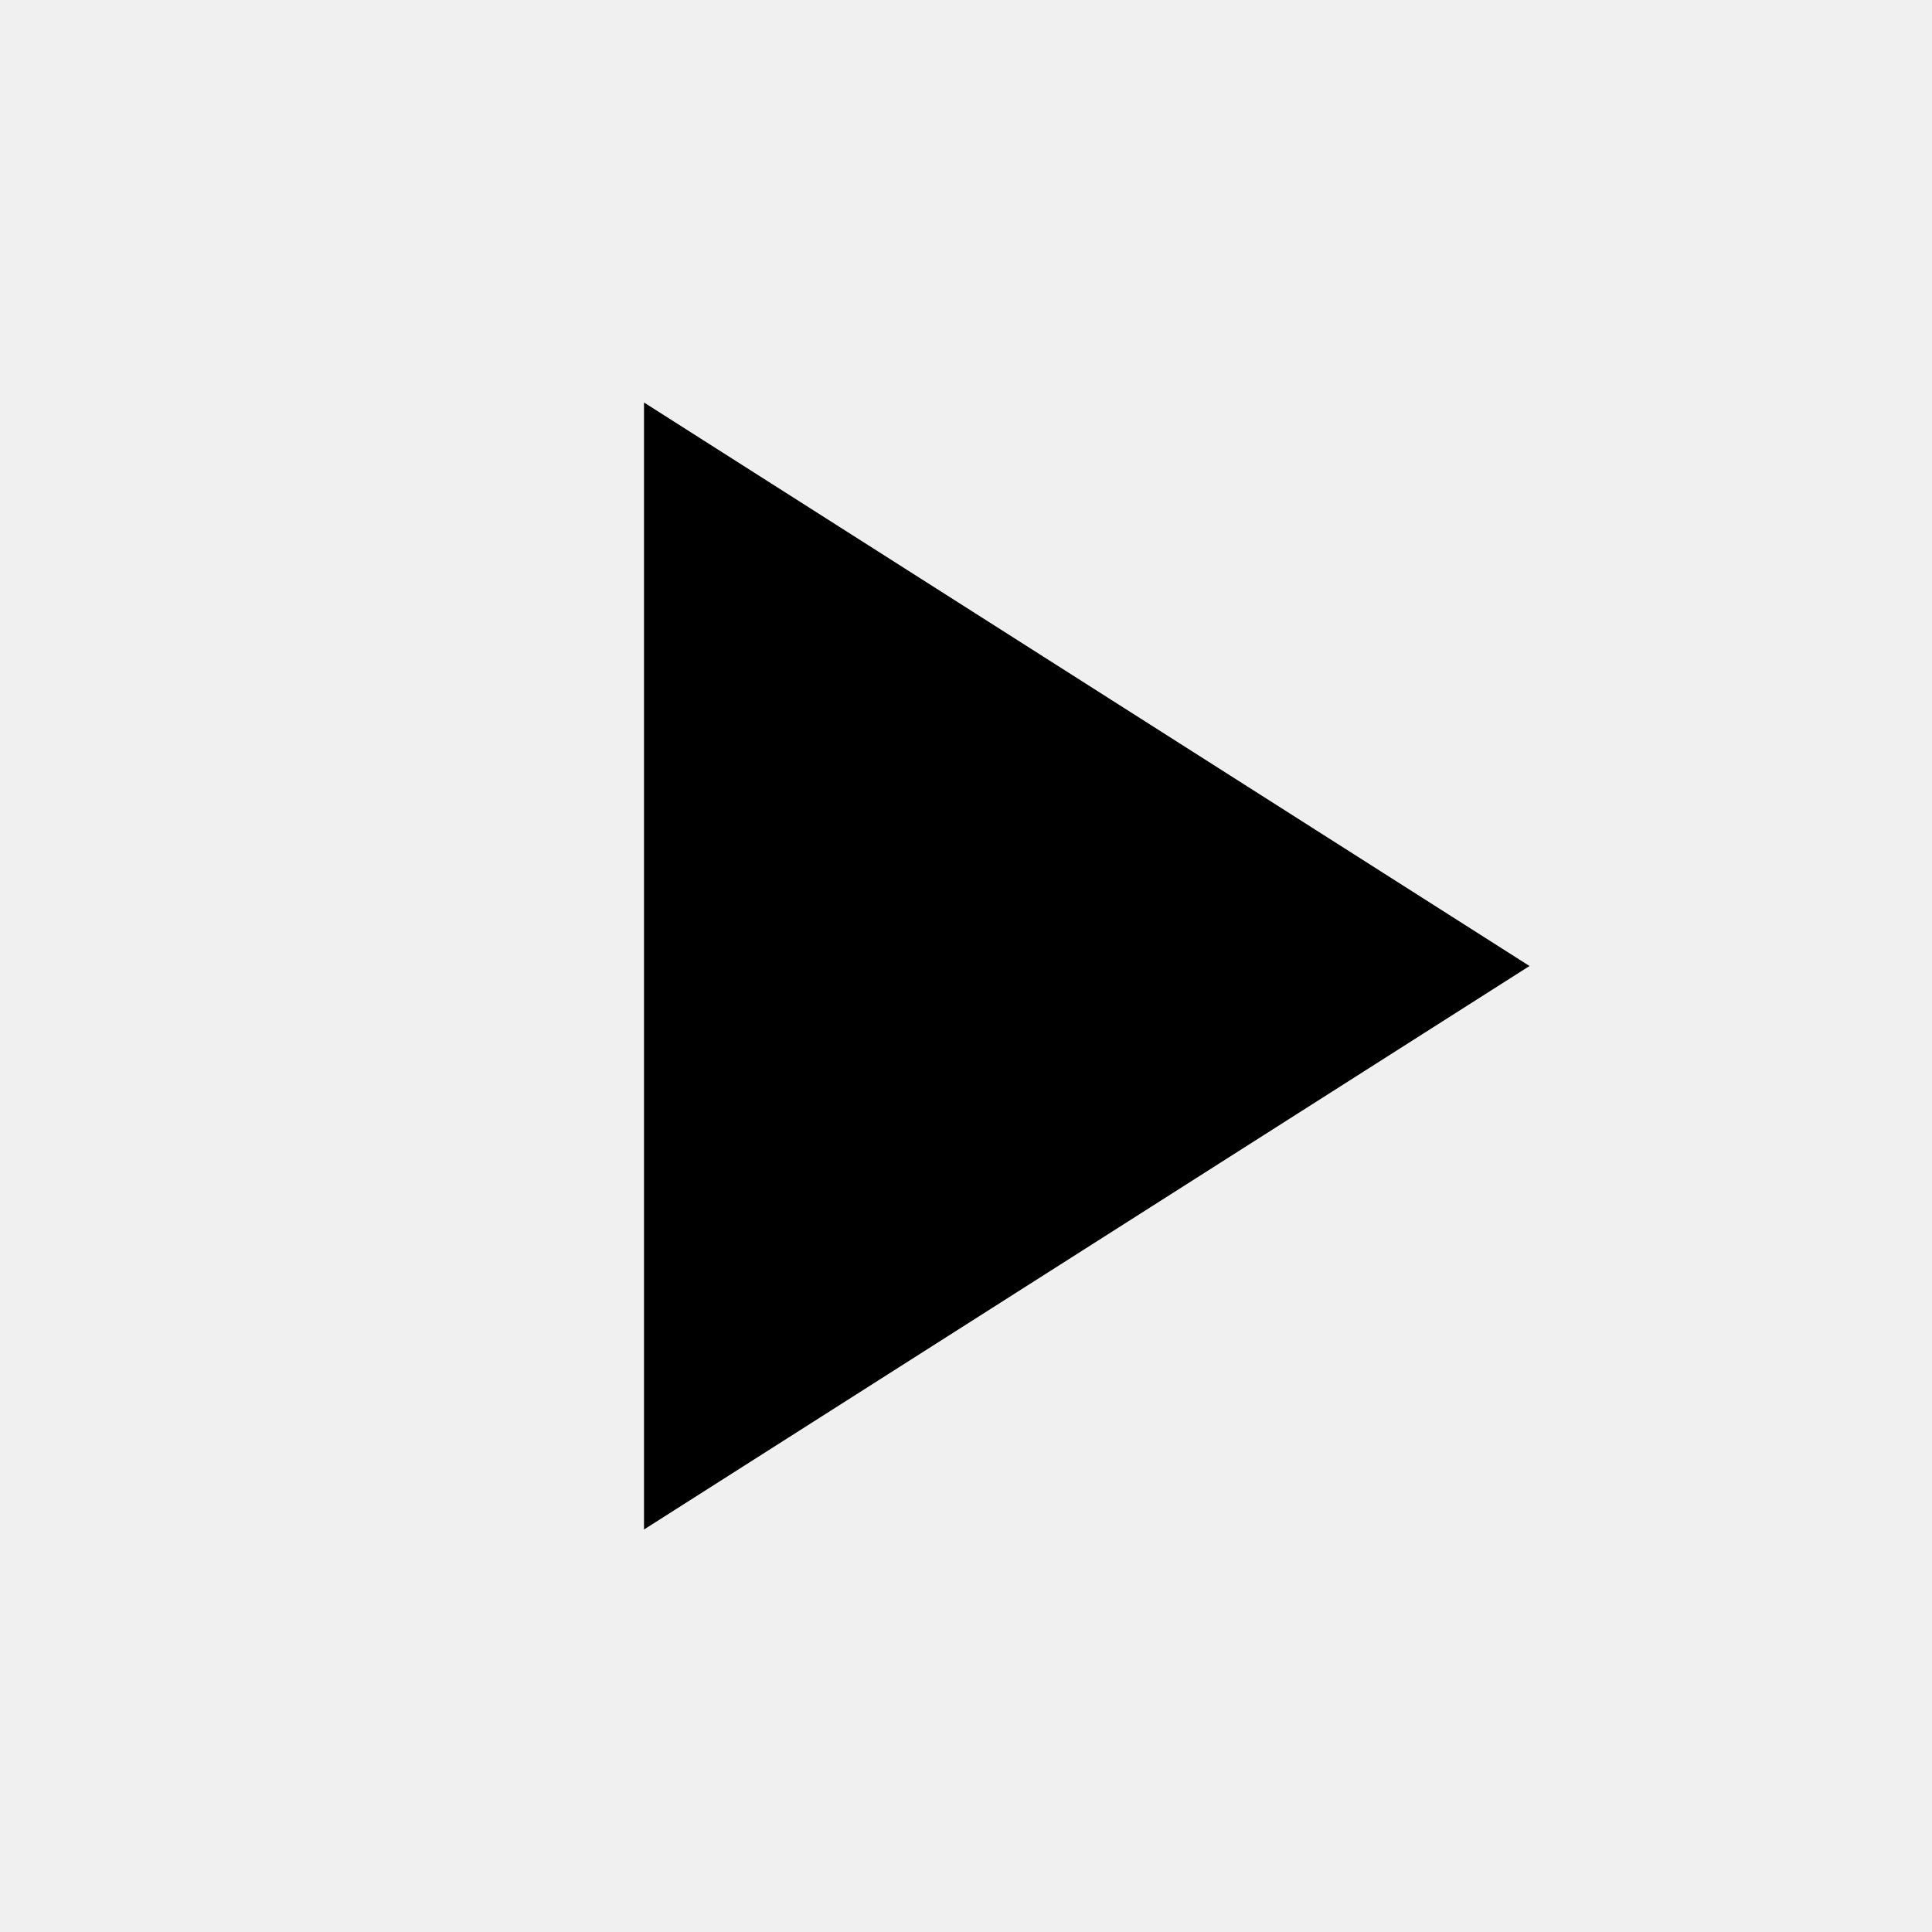
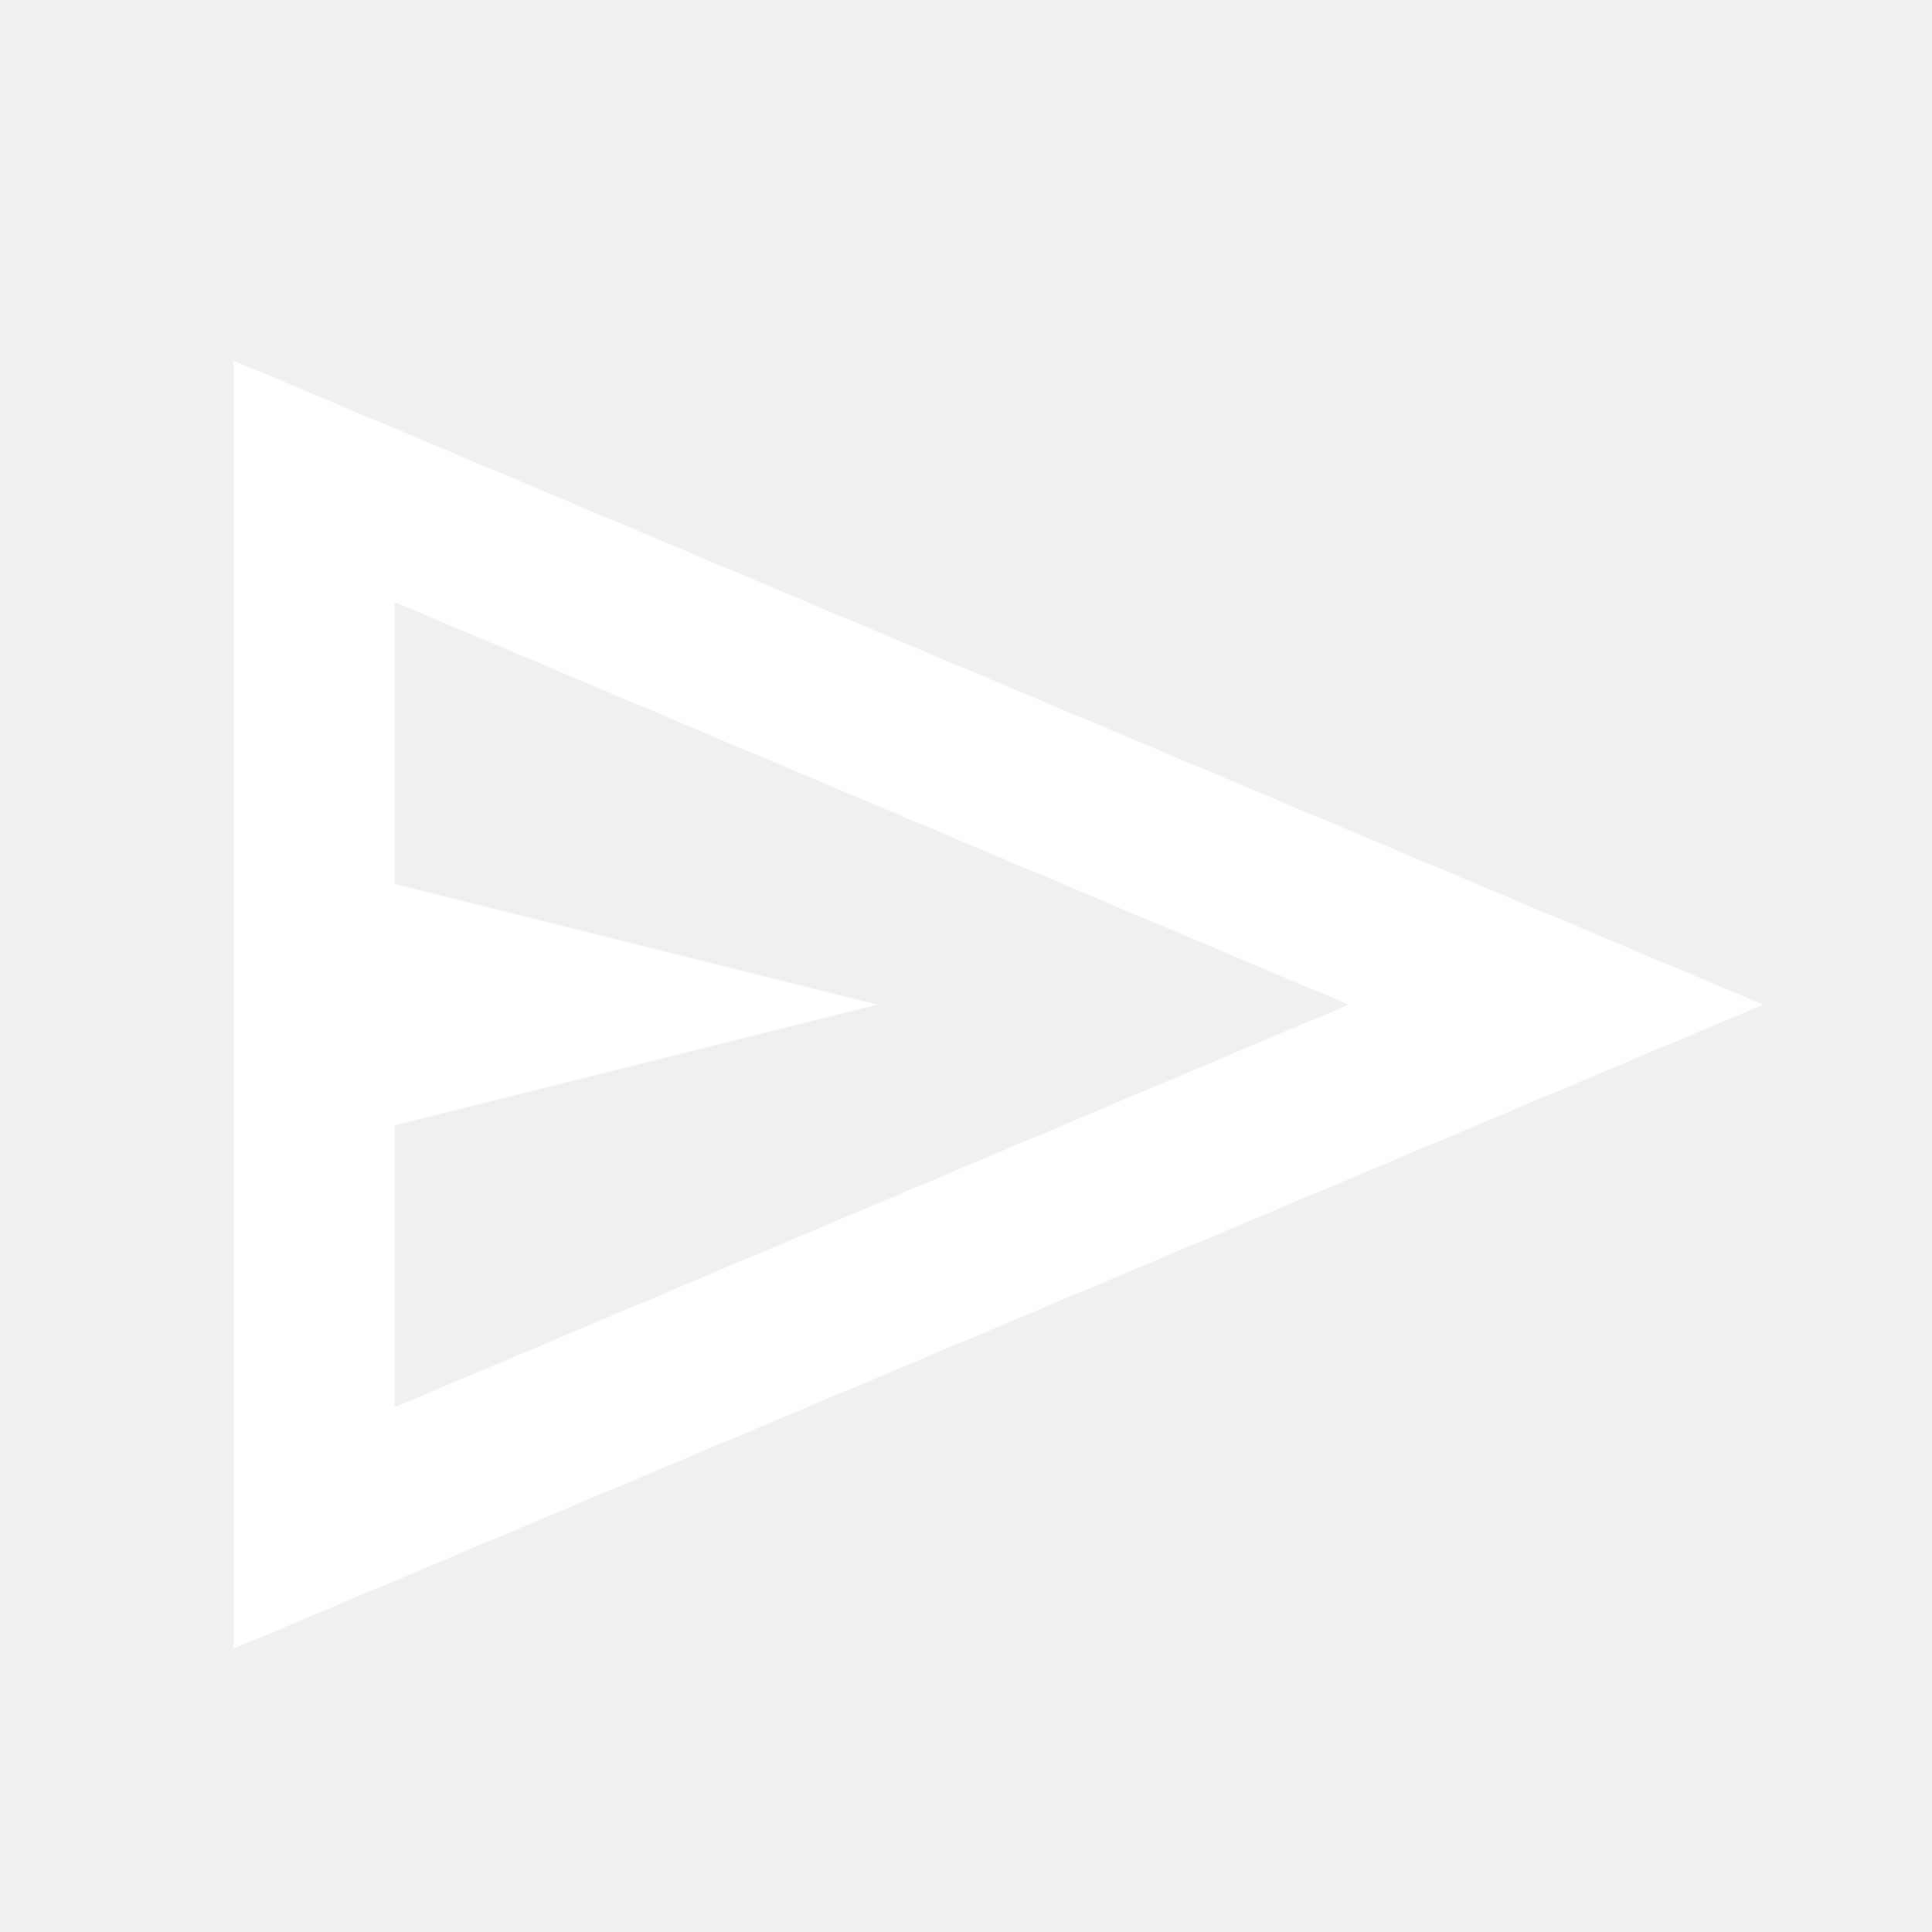
<svg xmlns="http://www.w3.org/2000/svg" width="24" height="24" viewBox="0 0 24 24" fill="none">
-   <path d="M8 5V19L19 12L8 5Z" fill="currentColor" />
+   <path d="M2.904 20.48V4.48L21.904 12.48M4.904 17.48L16.754 12.48L4.904 7.48V10.98L10.904 12.48L4.904 13.98M4.904 17.48V7.48V13.98V17.48Z" fill="white" />
</svg>
